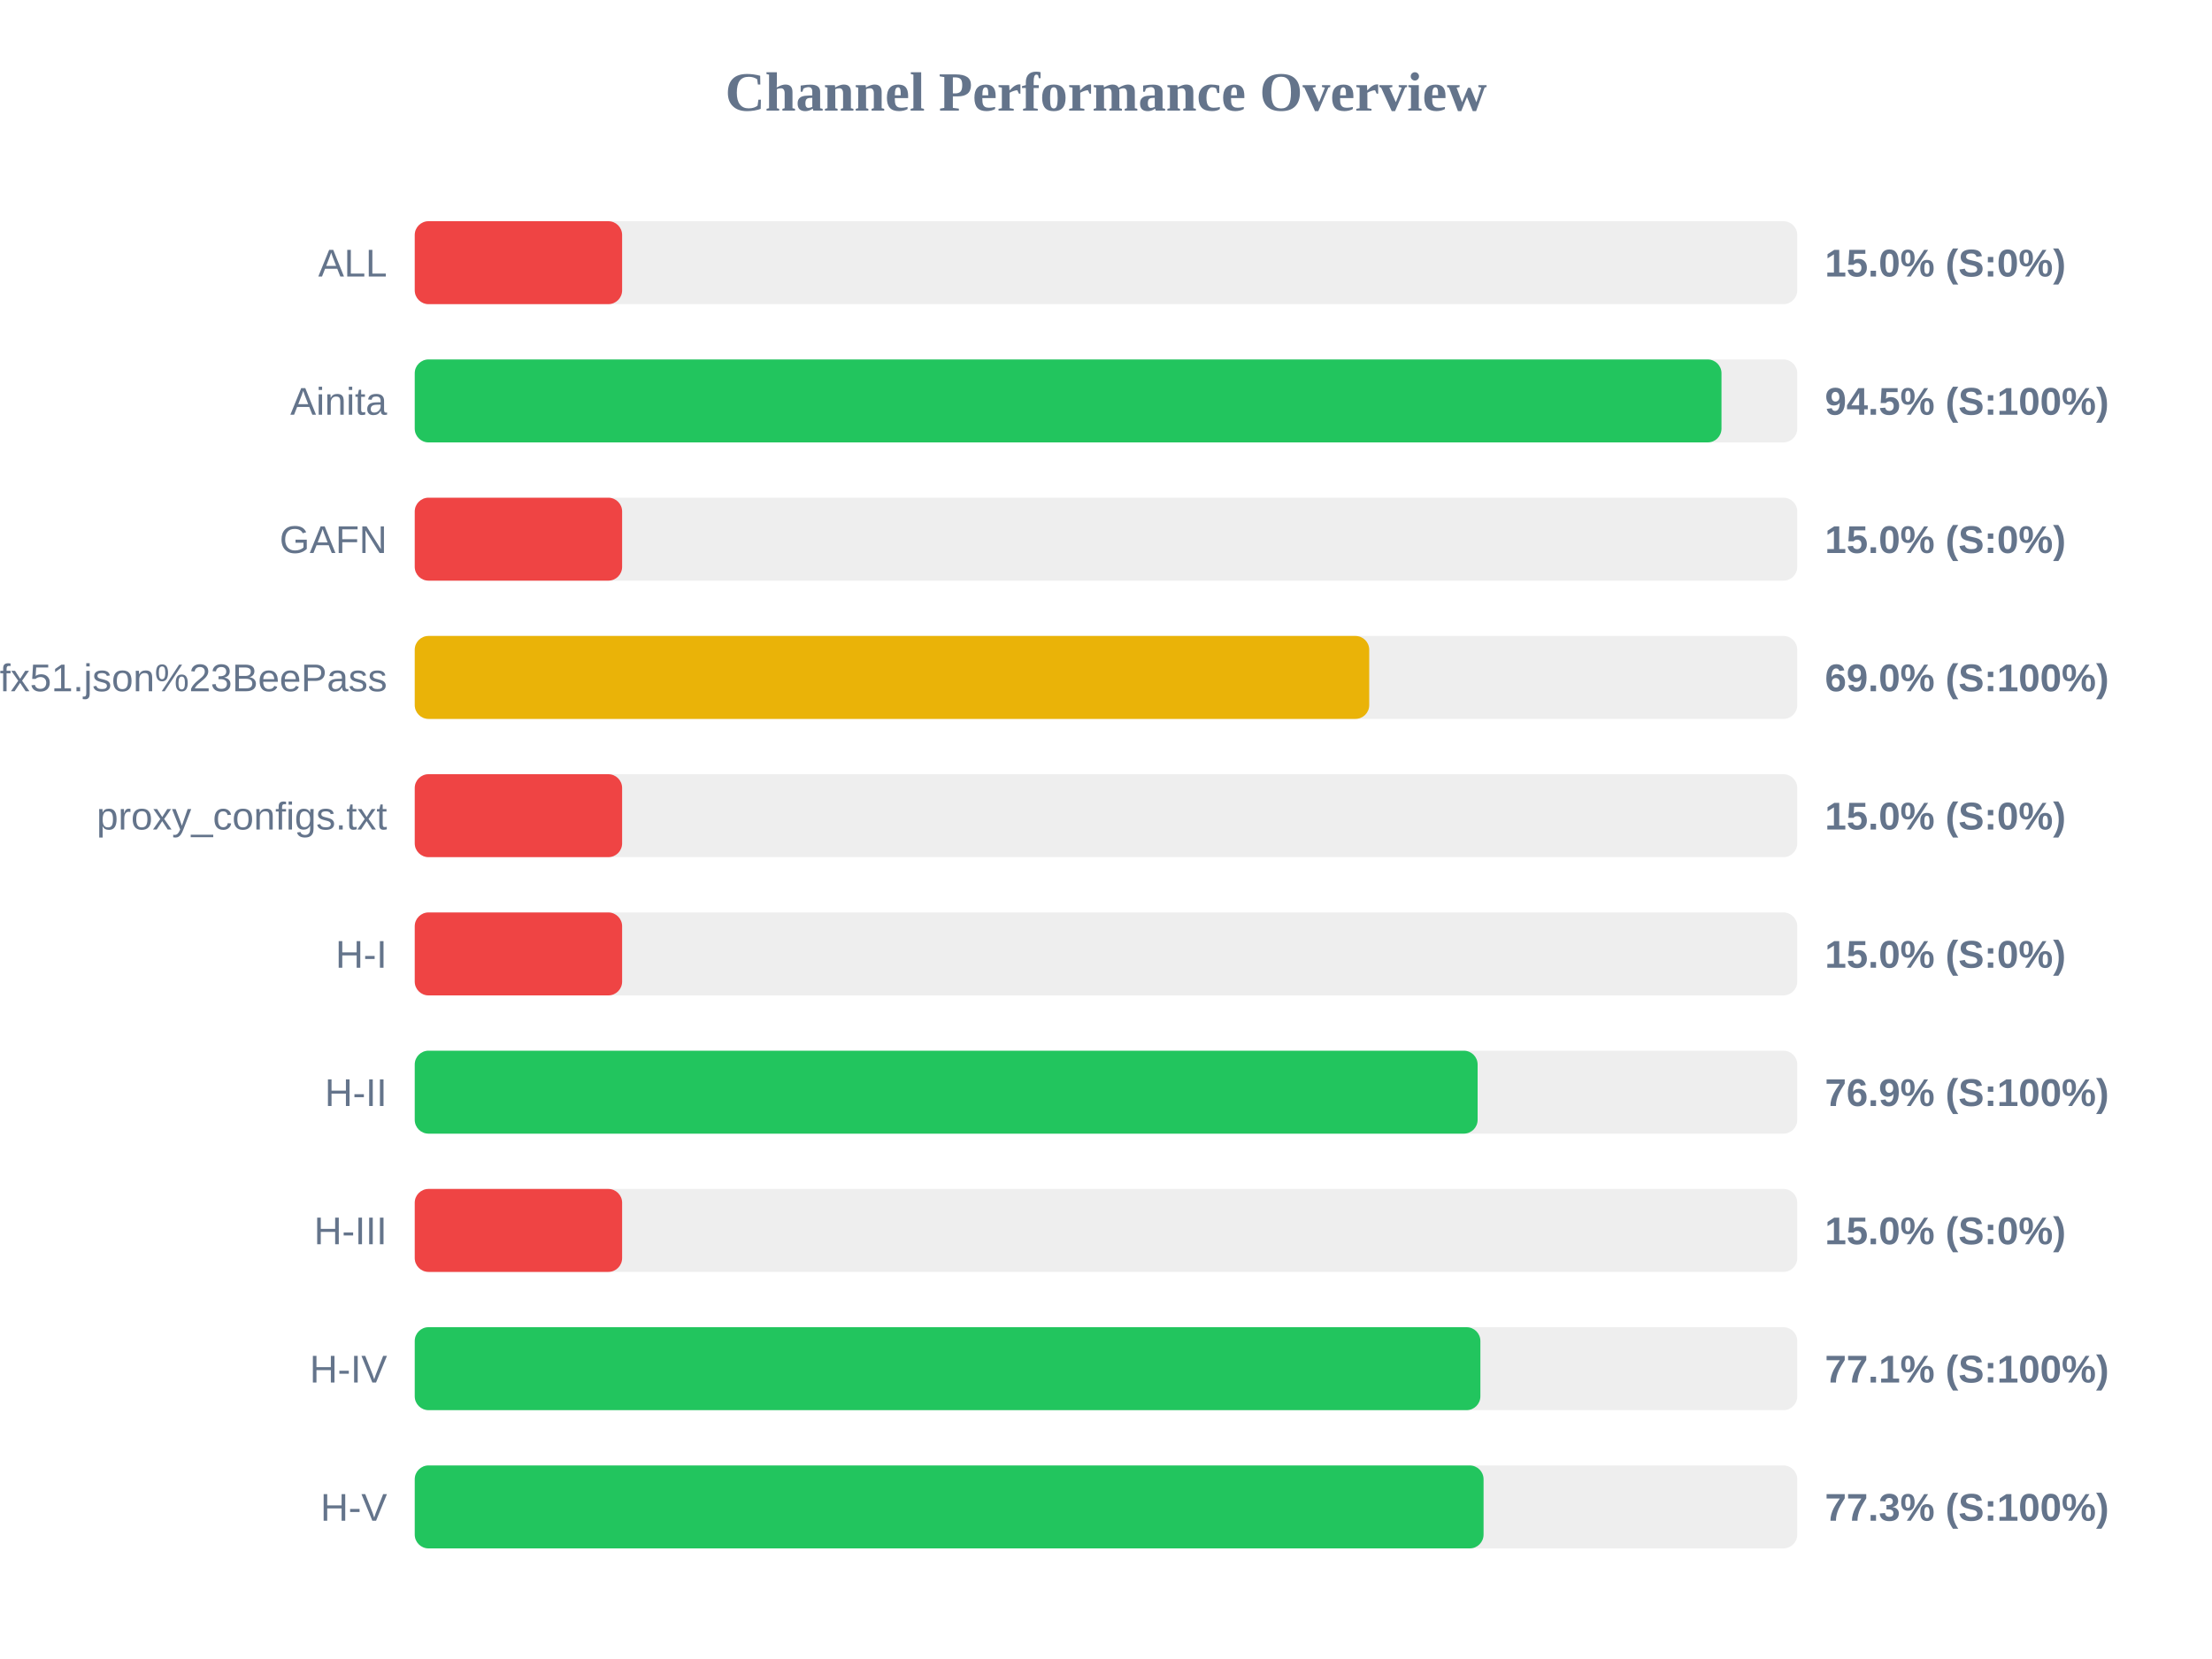
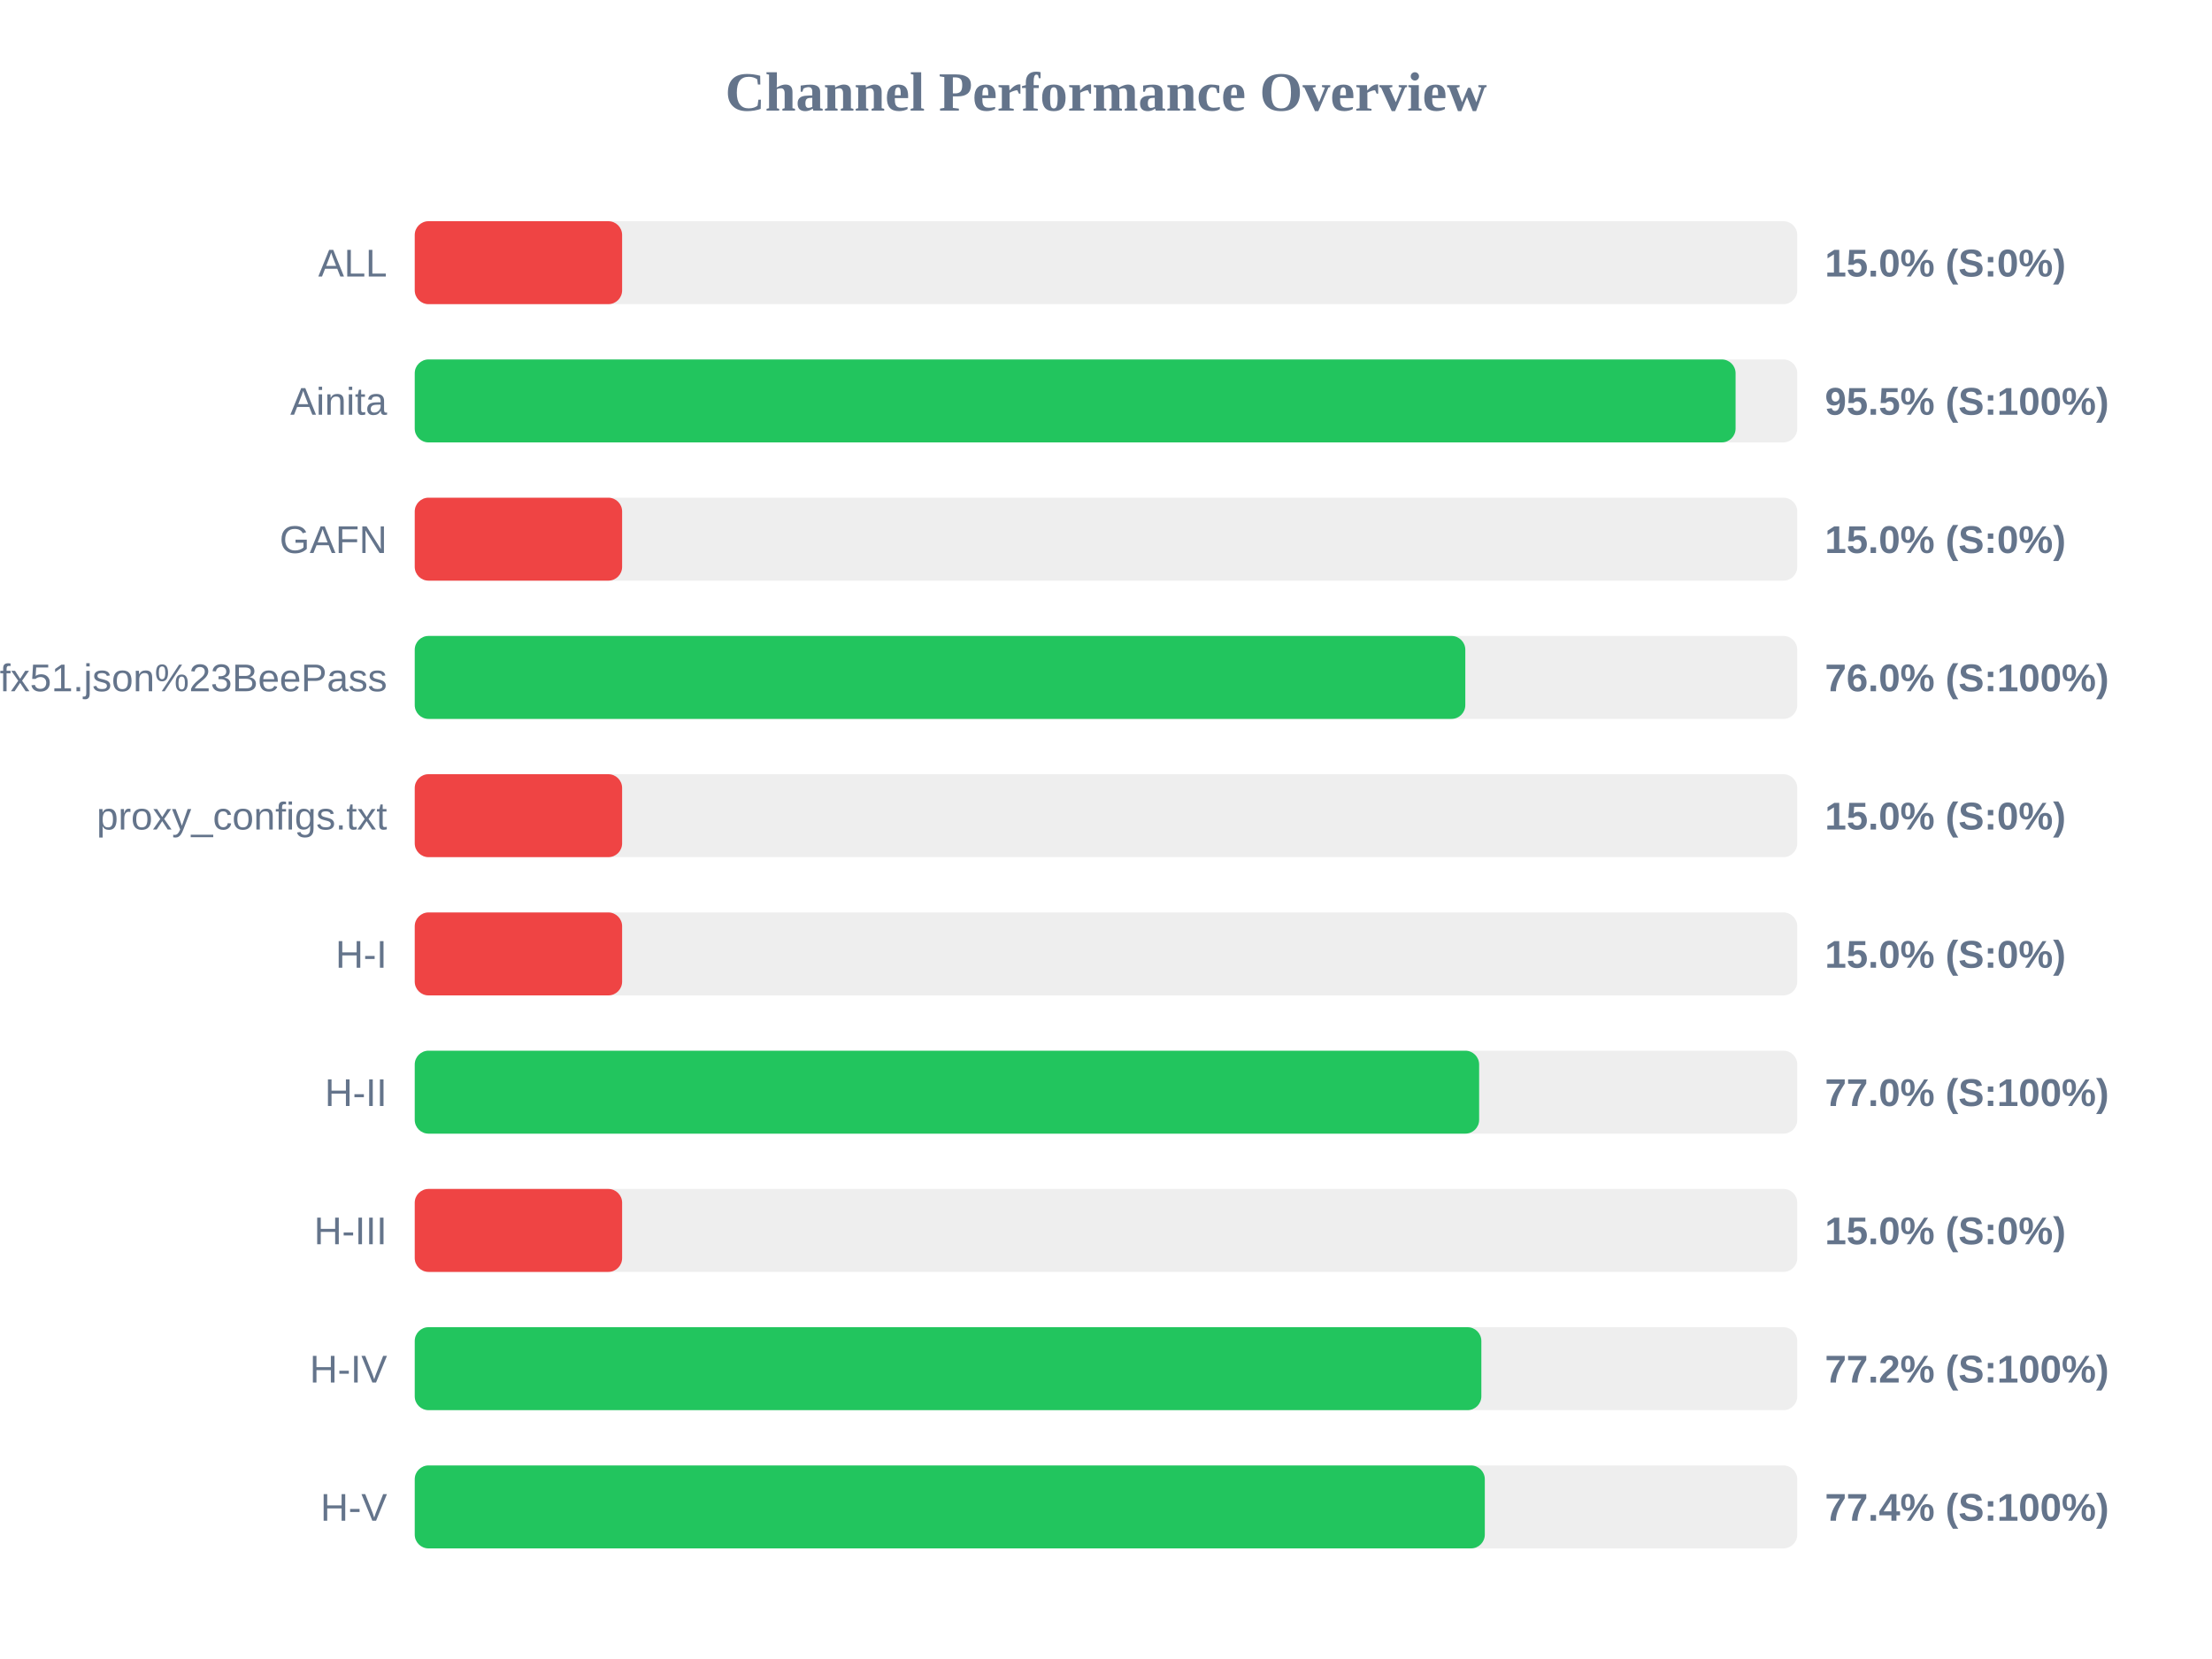
<svg xmlns="http://www.w3.org/2000/svg" width="800" height="600" version="1.1">
  <style>
        .row { font: 14px Arial; fill: #64748b; }
        .score { font: bold 14px Arial; fill: #64748b; }
    </style>
  <text x="400" y="40" text-anchor="middle" font-size="20px" font-weight="bold" fill="#64748b">Channel Performance Overview</text>
  <rect x="150" y="80" width="500" height="30" fill="#eee" rx="5" />
  <rect x="150" y="80" width="75.0" height="30" fill="#ef4444" rx="5" />
  <text x="140" y="100" text-anchor="end" class="row">ALL</text>
  <text x="660" y="100" text-anchor="start" class="score">15.0% (S:0%)</text>
  <rect x="150" y="130" width="500" height="30" fill="#eee" rx="5" />
-   <rect x="150" y="130" width="472.6" height="30" fill="#22c55e" rx="5" />
+   <rect x="150" y="130" width="477.7" height="30" fill="#22c55e" rx="5" />
  <text x="140" y="150" text-anchor="end" class="row">Ainita</text>
-   <text x="660" y="150" text-anchor="start" class="score">94.5% (S:100%)</text>
+   <text x="660" y="150" text-anchor="start" class="score">95.5% (S:100%)</text>
  <rect x="150" y="180" width="500" height="30" fill="#eee" rx="5" />
  <rect x="150" y="180" width="75.0" height="30" fill="#ef4444" rx="5" />
  <text x="140" y="200" text-anchor="end" class="row">GAFN</text>
  <text x="660" y="200" text-anchor="start" class="score">15.0% (S:0%)</text>
  <rect x="150" y="230" width="500" height="30" fill="#eee" rx="5" />
-   <rect x="150" y="230" width="345.2" height="30" fill="#eab308" rx="5" />
+   <rect x="150" y="230" width="379.95" height="30" fill="#22c55e" rx="5" />
  <text x="140" y="250" text-anchor="end" class="row">sub?s=ssconf%3A%2F%2Fs3.amazonaws.com%2Fbeedynconprd%2Fzf38bv6oxi1nv3wfkpmxyfl8yj5fargza3foantoalu16vznl0ckxx7bgf1ufx51.json%23BeePass</text>
-   <text x="660" y="250" text-anchor="start" class="score">69.0% (S:100%)</text>
+   <text x="660" y="250" text-anchor="start" class="score">76.0% (S:100%)</text>
  <rect x="150" y="280" width="500" height="30" fill="#eee" rx="5" />
  <rect x="150" y="280" width="75.0" height="30" fill="#ef4444" rx="5" />
  <text x="140" y="300" text-anchor="end" class="row">proxy_configs.txt</text>
  <text x="660" y="300" text-anchor="start" class="score">15.0% (S:0%)</text>
  <rect x="150" y="330" width="500" height="30" fill="#eee" rx="5" />
  <rect x="150" y="330" width="75.0" height="30" fill="#ef4444" rx="5" />
  <text x="140" y="350" text-anchor="end" class="row">H-I</text>
  <text x="660" y="350" text-anchor="start" class="score">15.0% (S:0%)</text>
  <rect x="150" y="380" width="500" height="30" fill="#eee" rx="5" />
-   <rect x="150" y="380" width="384.4" height="30" fill="#22c55e" rx="5" />
+   <rect x="150" y="380" width="384.95" height="30" fill="#22c55e" rx="5" />
  <text x="140" y="400" text-anchor="end" class="row">H-II</text>
-   <text x="660" y="400" text-anchor="start" class="score">76.9% (S:100%)</text>
+   <text x="660" y="400" text-anchor="start" class="score">77.0% (S:100%)</text>
  <rect x="150" y="430" width="500" height="30" fill="#eee" rx="5" />
  <rect x="150" y="430" width="75.0" height="30" fill="#ef4444" rx="5" />
  <text x="140" y="450" text-anchor="end" class="row">H-III</text>
  <text x="660" y="450" text-anchor="start" class="score">15.0% (S:0%)</text>
  <rect x="150" y="480" width="500" height="30" fill="#eee" rx="5" />
-   <rect x="150" y="480" width="385.4" height="30" fill="#22c55e" rx="5" />
+   <rect x="150" y="480" width="385.75" height="30" fill="#22c55e" rx="5" />
  <text x="140" y="500" text-anchor="end" class="row">H-IV</text>
-   <text x="660" y="500" text-anchor="start" class="score">77.1% (S:100%)</text>
+   <text x="660" y="500" text-anchor="start" class="score">77.2% (S:100%)</text>
  <rect x="150" y="530" width="500" height="30" fill="#eee" rx="5" />
-   <rect x="150" y="530" width="386.55" height="30" fill="#22c55e" rx="5" />
+   <rect x="150" y="530" width="387.0" height="30" fill="#22c55e" rx="5" />
  <text x="140" y="550" text-anchor="end" class="row">H-V</text>
-   <text x="660" y="550" text-anchor="start" class="score">77.3% (S:100%)</text>
+   <text x="660" y="550" text-anchor="start" class="score">77.4% (S:100%)</text>
</svg>
